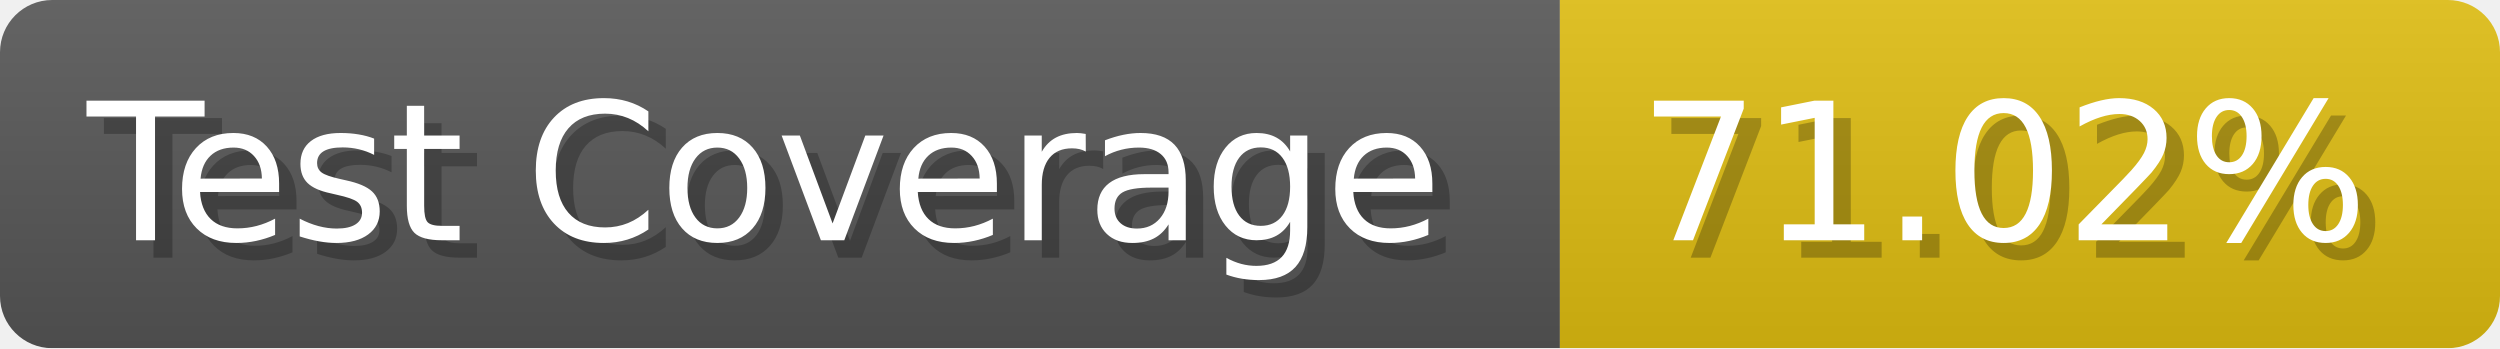
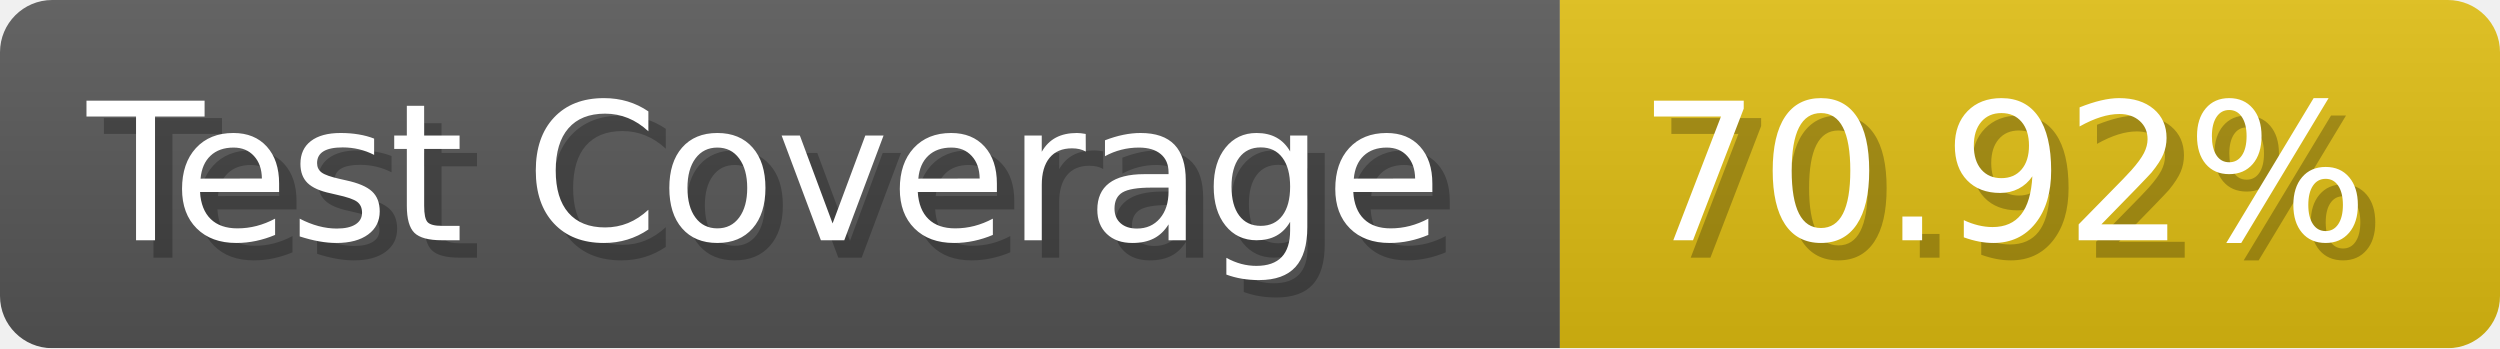
- <svg xmlns="http://www.w3.org/2000/svg" width="143.6" height="20" viewBox="0 0 1436 200" role="img" aria-label="Test Coverage: 71.02%">
+ <svg xmlns="http://www.w3.org/2000/svg" width="143.6" height="20" viewBox="0 0 1436 200" role="img" aria-label="Test Coverage: 70.92%">
  <linearGradient id="a" x2="0" y2="100%">
    <stop offset="0" stop-opacity=".1" stop-color="#EEE" />
    <stop offset="1" stop-opacity=".1" />
  </linearGradient>
  <mask id="m">
    <rect width="1436" height="200" rx="30" fill="#FFF" />
  </mask>
  <g mask="url(#m)">
    <rect width="896" height="200" fill="#555" />
    <rect width="540" height="200" fill="#DB1" x="896" />
    <rect width="1436" height="200" fill="url(#a)" />
  </g>
  <g aria-hidden="true" fill="#fff" text-anchor="start" font-family="Verdana,DejaVu Sans,sans-serif" font-size="110">
    <text x="60" y="148" textLength="796" fill="#000" opacity="0.25">Test Coverage</text>
    <text x="50" y="138" textLength="796">Test Coverage</text>
-     <text x="951" y="148" textLength="440" fill="#000" opacity="0.25">71.02%</text>
-     <text x="941" y="138" textLength="440">71.02%</text>
+     <text x="951" y="148" textLength="440" fill="#000" opacity="0.25">70.92%</text>
+     <text x="941" y="138" textLength="440">70.92%</text>
  </g>
</svg>
